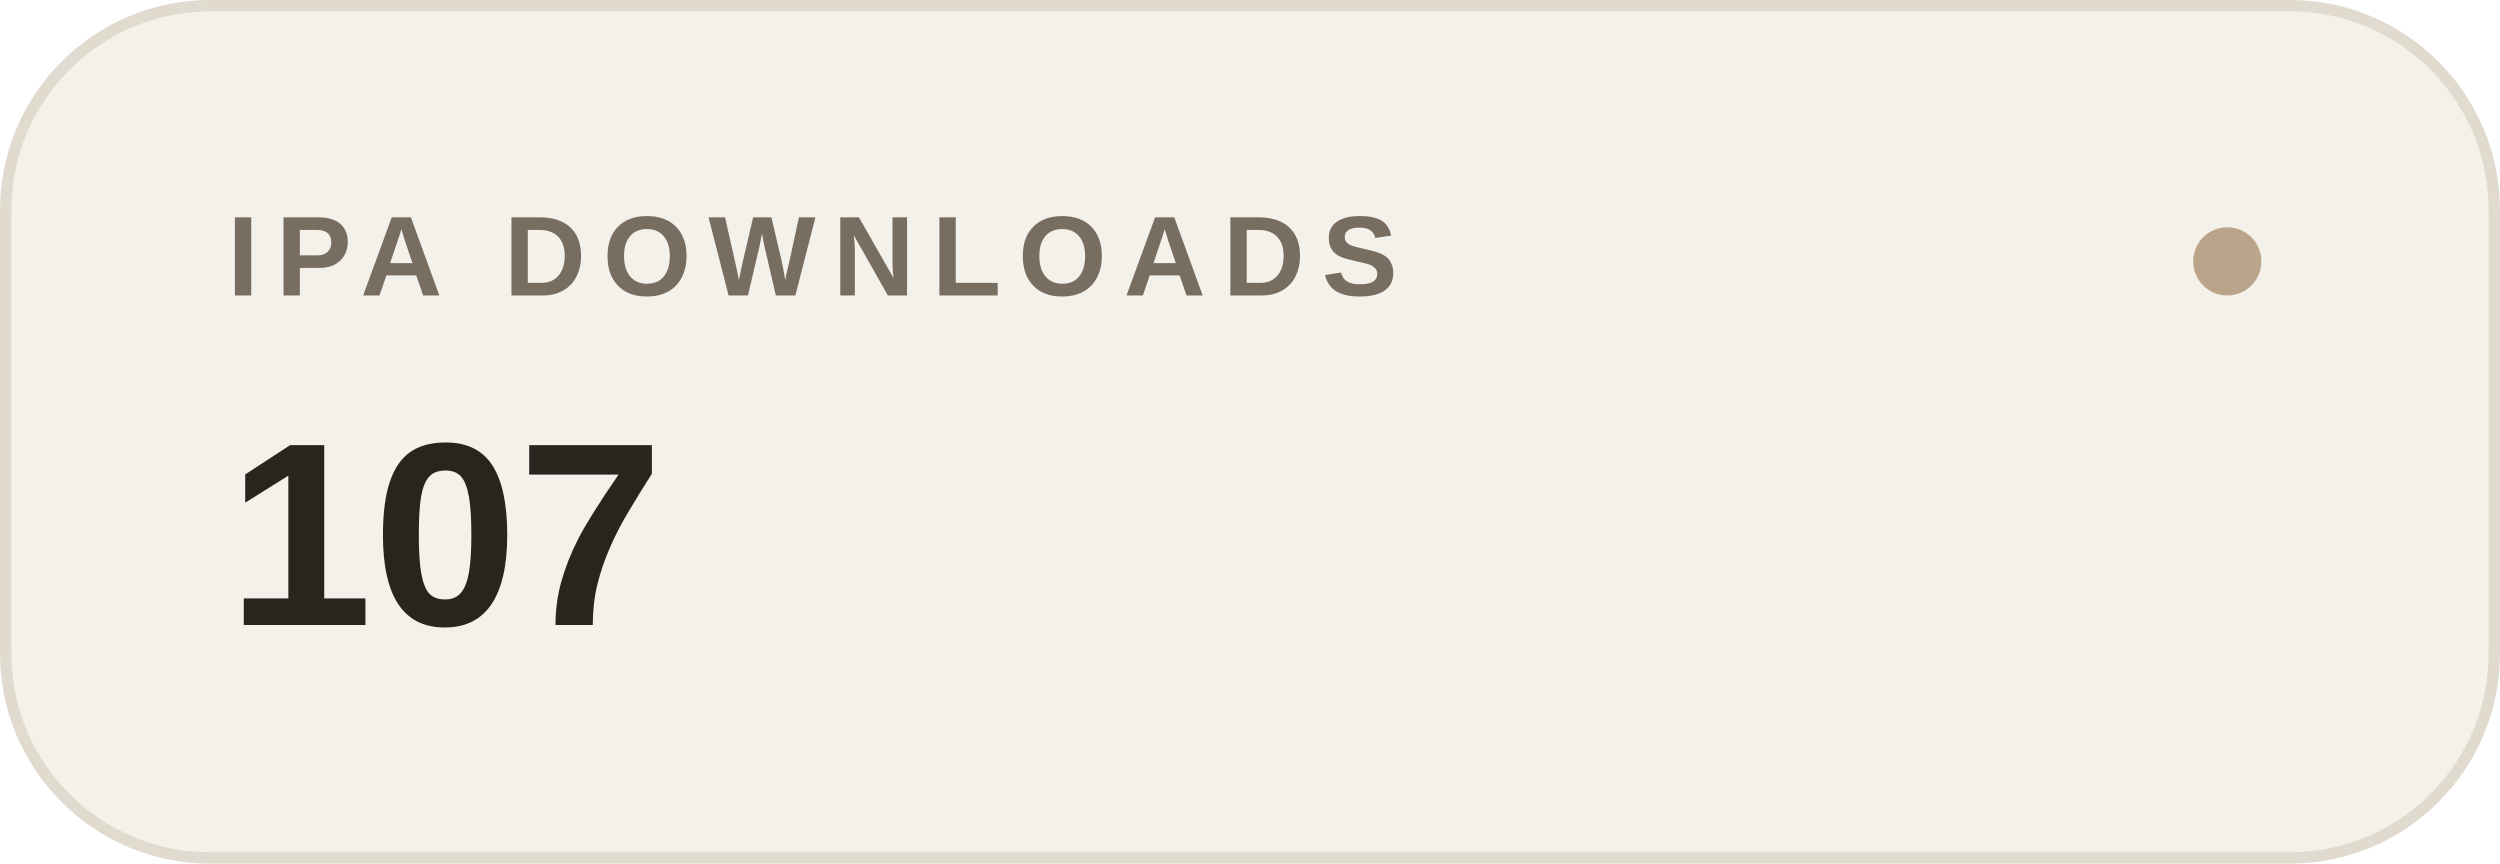
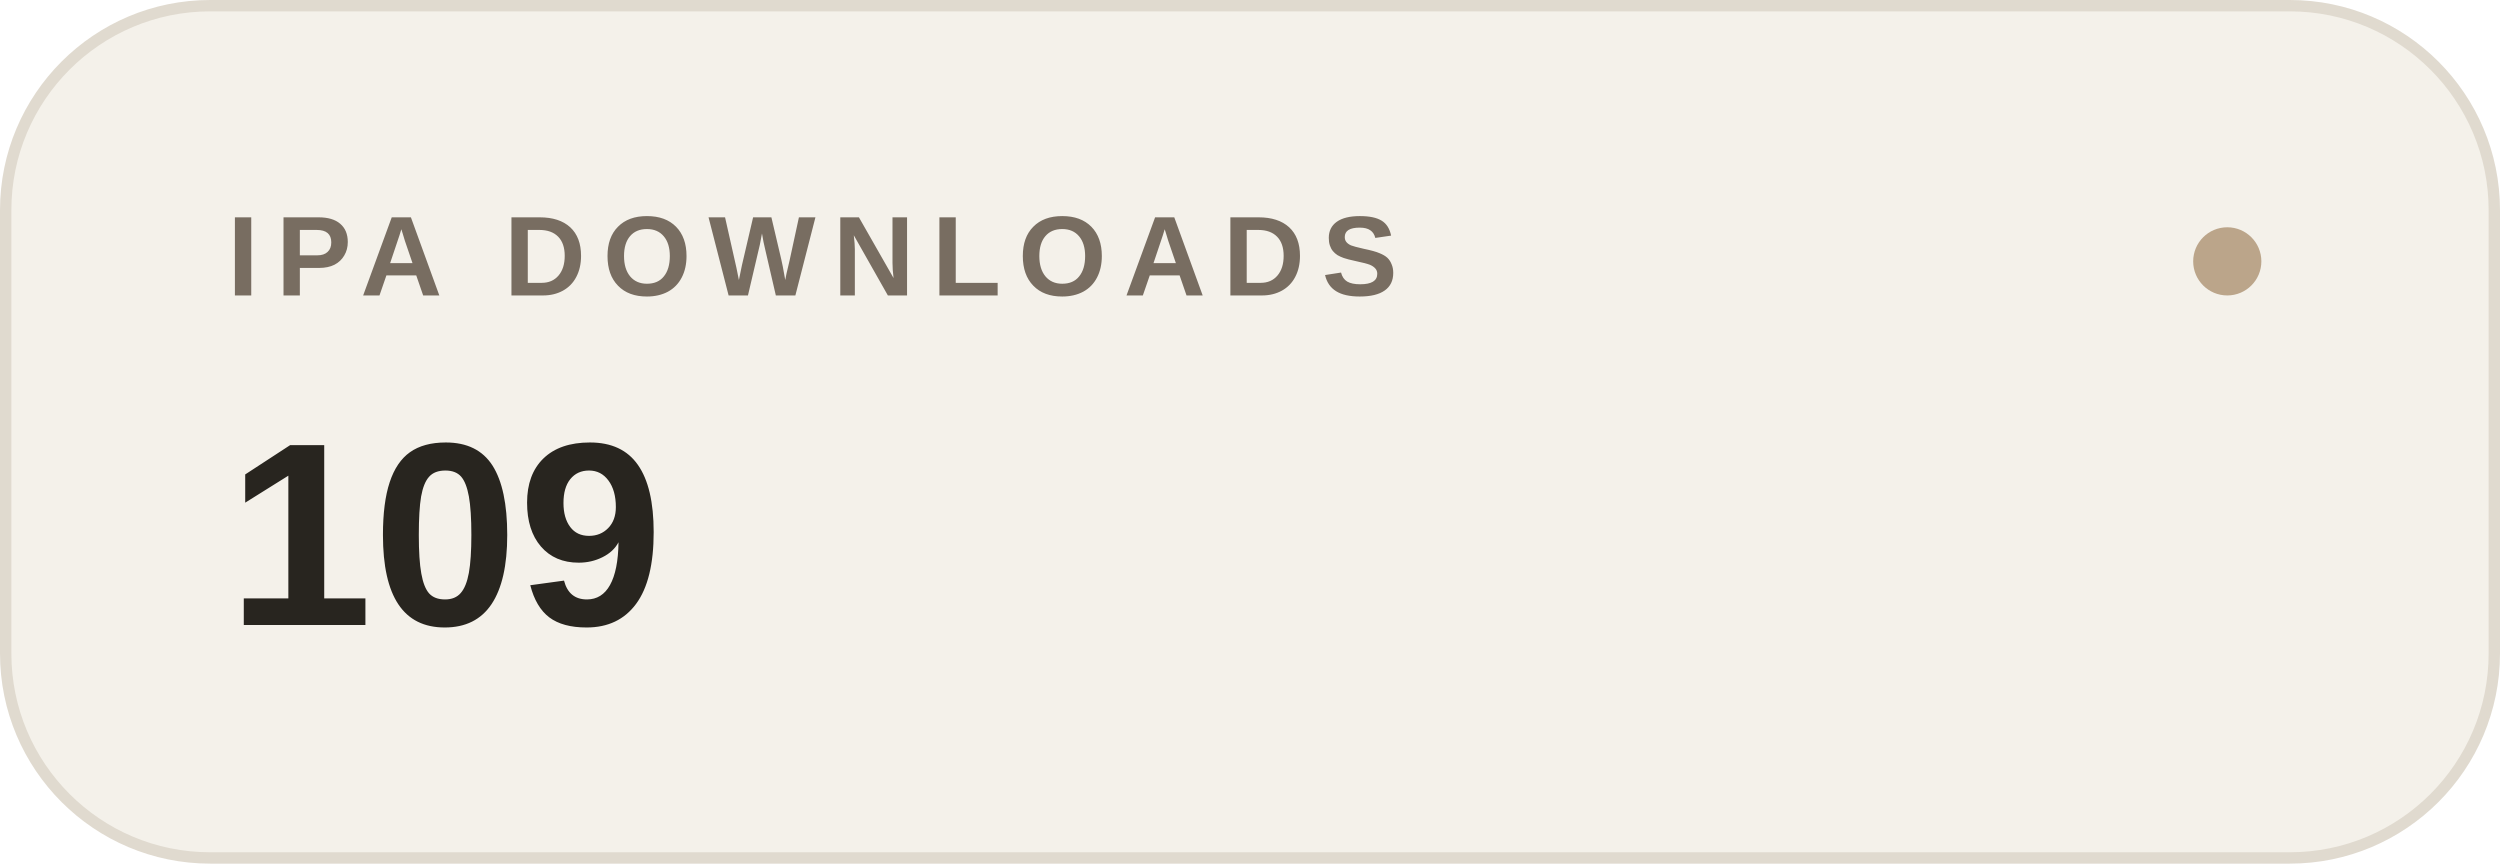
- <svg xmlns="http://www.w3.org/2000/svg" width="220" height="76" viewBox="0 0 220 76" role="img" aria-label="IPA DOWNLOADS: 107">
+ <svg xmlns="http://www.w3.org/2000/svg" width="220" height="76" viewBox="0 0 220 76" role="img" aria-label="IPA DOWNLOADS: 109">
  <rect x=".5" y=".5" width="219" height="75" rx="18" fill="#f4f1ea" stroke="#e0dacf" />
  <text x="20" y="26" font-family="-apple-system,BlinkMacSystemFont,Segoe UI,Arial,sans-serif" font-size="10" font-weight="600" letter-spacing="1.5" fill="#786d61">IPA DOWNLOADS</text>
-   <text x="20" y="55" font-family="-apple-system,BlinkMacSystemFont,Segoe UI,Arial,sans-serif" font-size="23" font-weight="600" fill="#28251f">107</text>
+   <text x="20" y="55" font-family="-apple-system,BlinkMacSystemFont,Segoe UI,Arial,sans-serif" font-size="23" font-weight="600" fill="#28251f">109</text>
  <circle cx="196" cy="23" r="3" fill="#bba58a" />
</svg>
